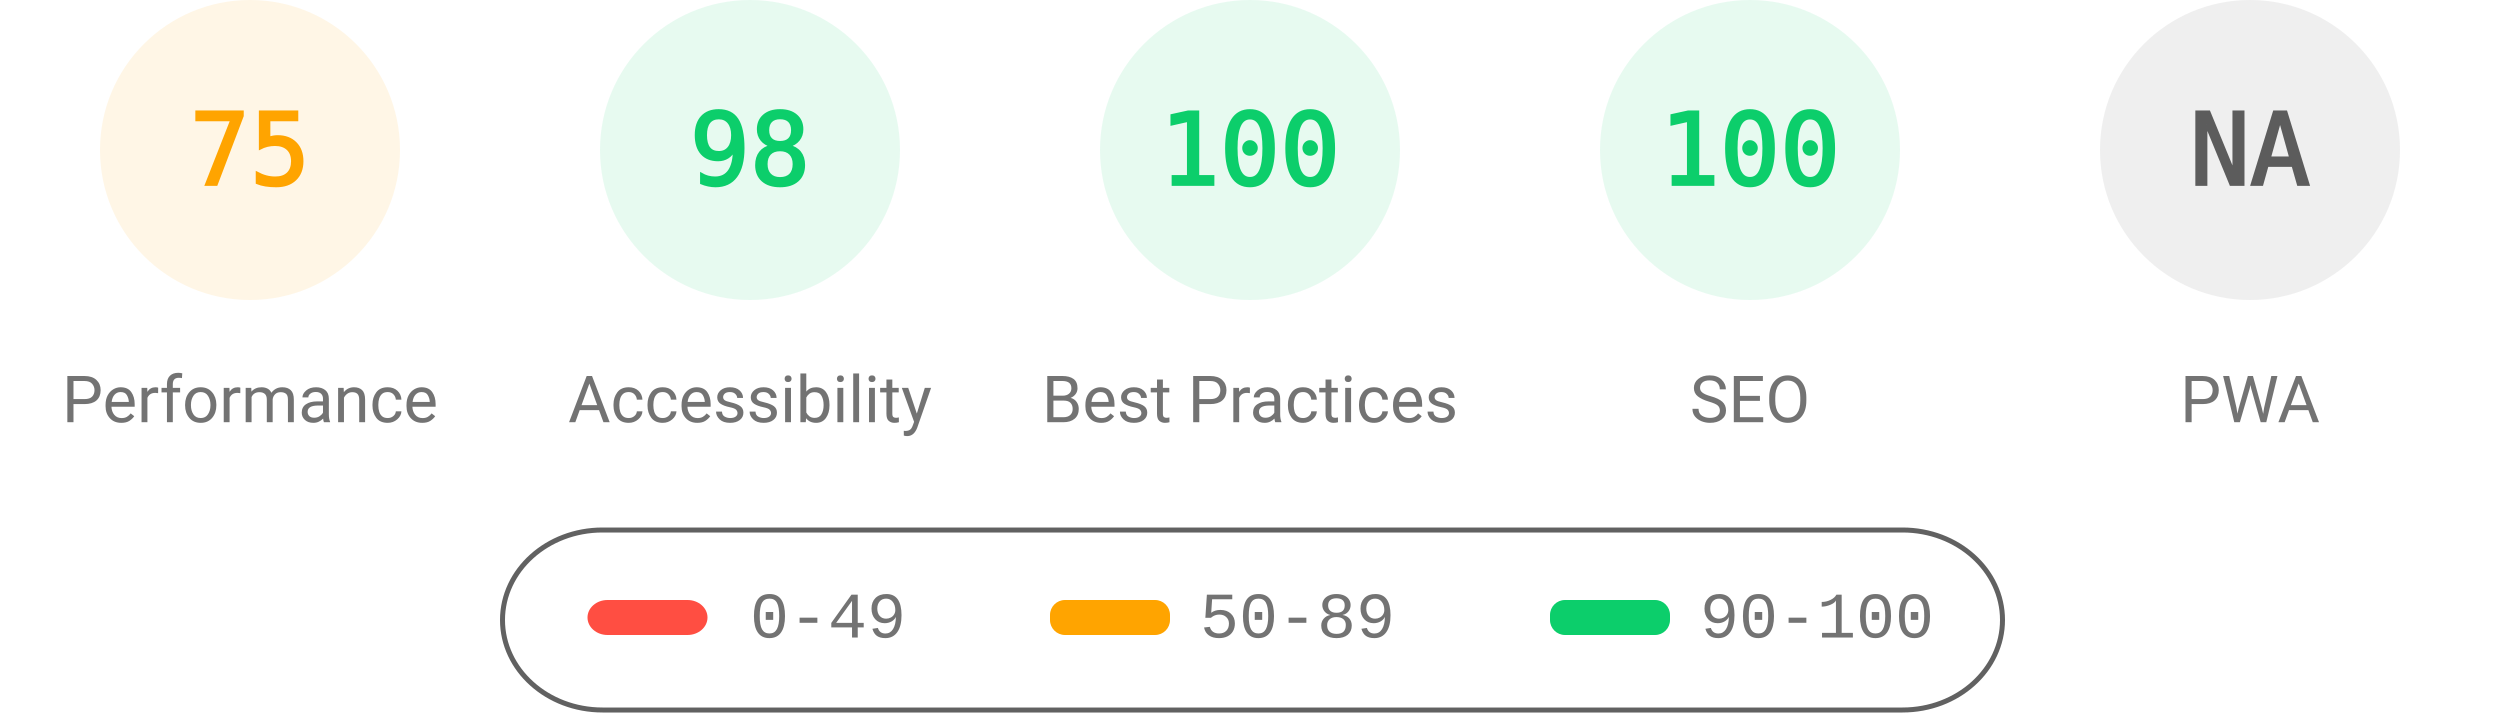
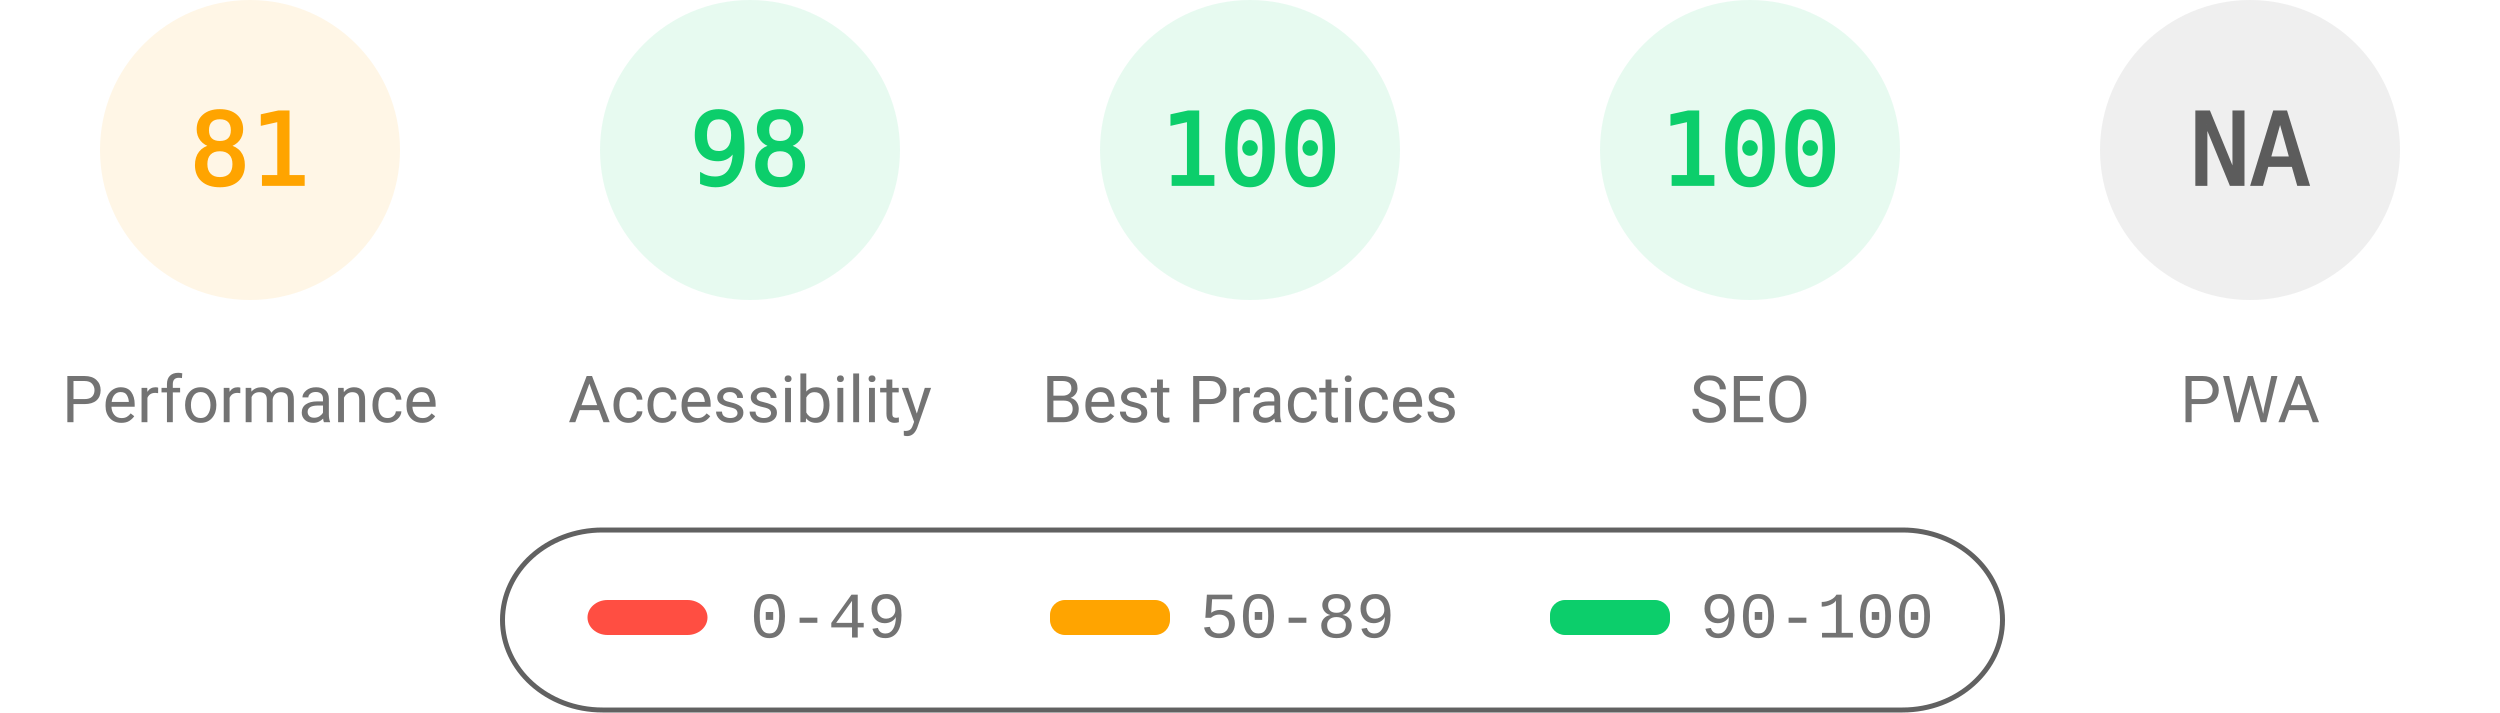
<svg xmlns="http://www.w3.org/2000/svg" fill="none" width="1000" height="285">
  <style>.gauge-base{opacity:.1}.gauge-arc{fill:none;animation-delay:250ms;stroke-linecap:round;transform:rotate(-90deg);transform-origin:100px 60px;animation:load-gauge 1s ease forwards}.guage-text{font-size:40px;font-family:monospace;text-align:center}.guage-red{color:#ff4e42;fill:#ff4e42;stroke:#ff4e42}.guage-orange{color:#ffa400;fill:#ffa400;stroke:#ffa400}.guage-green{color:#0cce6b;fill:#0cce6b;stroke:#0cce6b}.guage-undefined{color:#5c5c5c;fill:#5c5c5c;stroke:#5c5c5c}.guage-title{color:#737373;fill:#737373;stroke:none;font-size:26px;line-height:26px;font-family:Roboto,Halvetica,Arial,sans-serif}@keyframes load-gauge{from{stroke-dasharray:0 352.858}}</style>
  <svg class="guage-div guage-perf guage-orange" viewBox="0 0 200 200" width="200" height="200">
    <circle class="gauge-base" r="56" cx="100" cy="60" stroke-width="8" />
-     <circle class="gauge-arc guage-arc-1" r="56" cx="100" cy="60" stroke-width="8" style="stroke-dasharray:263.893,351.858" />
-     <text class="guage-text" x="100" y="60" alignment-baseline="central" dominant-baseline="central" text-anchor="middle">75</text>
+     <circle class="gauge-arc guage-arc-1" r="56" cx="100" cy="60" stroke-width="8" style="stroke-dasharray:285.005,351.858" />
+     <text class="guage-text" x="100" y="60" alignment-baseline="central" dominant-baseline="central" text-anchor="middle">81</text>
    <text class="guage-title" x="100" y="160" alignment-baseline="central" dominant-baseline="central" text-anchor="middle">Performance</text>
  </svg>
  <svg class="guage-div guage-acc guage-green" viewBox="0 0 200 200" width="200" height="200" x="200">
    <circle class="gauge-base" r="56" cx="100" cy="60" stroke-width="8" />
    <circle class="gauge-arc guage-arc-2" r="56" cx="100" cy="60" stroke-width="8" style="stroke-dasharray:344.821,351.858" />
    <text class="guage-text" x="100" y="60" alignment-baseline="central" dominant-baseline="central" text-anchor="middle">98</text>
    <text class="guage-title" x="100" y="160" alignment-baseline="central" dominant-baseline="central" text-anchor="middle">Accessibility</text>
  </svg>
  <svg class="guage-div guage-best guage-green" viewBox="0 0 200 200" width="200" height="200" x="400">
    <circle class="gauge-base" r="56" cx="100" cy="60" stroke-width="8" />
    <circle class="gauge-arc guage-arc-3" r="56" cx="100" cy="60" stroke-width="8" style="stroke-dasharray:351.858,351.858" />
    <text class="guage-text" x="100" y="60" alignment-baseline="central" dominant-baseline="central" text-anchor="middle">100</text>
    <text class="guage-title" x="100" y="160" alignment-baseline="central" dominant-baseline="central" text-anchor="middle">Best Practices</text>
  </svg>
  <svg class="guage-div guage-seo guage-green" viewBox="0 0 200 200" width="200" height="200" x="600">
    <circle class="gauge-base" r="56" cx="100" cy="60" stroke-width="8" />
    <circle class="gauge-arc guage-arc-4" r="56" cx="100" cy="60" stroke-width="8" style="stroke-dasharray:351.858,351.858" />
    <text class="guage-text" x="100" y="60" alignment-baseline="central" dominant-baseline="central" text-anchor="middle">100</text>
    <text class="guage-title" x="100" y="160" alignment-baseline="central" dominant-baseline="central" text-anchor="middle">SEO</text>
  </svg>
  <svg class="guage-div guage-pwa guage-undefined" viewBox="0 0 200 200" width="200" height="200" x="800">
    <circle class="gauge-base" r="56" cx="100" cy="60" stroke-width="8" />
    <circle class="gauge-arc guage-arc-4" r="56" cx="100" cy="60" stroke-width="8" style="stroke-dasharray:351.858,351.858" />
    <text class="guage-text" x="100" y="60" alignment-baseline="central" dominant-baseline="central" text-anchor="middle">NA</text>
    <text class="guage-title" x="100" y="160" alignment-baseline="central" dominant-baseline="central" text-anchor="middle">PWA</text>
  </svg>
  <svg width="604" height="76" x="200" y="210">
    <path fill="none" id="canvas_background" d="M-1-1h604v80H-1z" />
    <rect fill-opacity="0" stroke="#616161" stroke-width="2" rx="40" id="svg_2" height="72" width="600" y="2" x="1" fill="#000" />
    <rect stroke="#000" rx="8" id="svg_3" height="14" width="48" y="30" x="35" stroke-opacity="null" stroke-width="0" fill="#ff4e42" />
    <rect stroke="#000" rx="6" id="svg_4" height="14" width="48" y="30" x="220" stroke-opacity="null" stroke-width="0" fill="#ffa400" />
    <rect stroke="#000" rx="6" id="svg_5" height="14" width="48" y="30" x="420" stroke-opacity="null" stroke-width="0" fill="#0cce6b" />
    <text xml:space="preserve" text-anchor="start" font-family="'Courier New', Courier, monospace" font-size="26" id="svg_6" y="45" x="100" stroke-opacity="null" stroke-width="0" stroke="#000" fill="#737373">0-49</text>
    <text xml:space="preserve" text-anchor="start" font-family="'Courier New', Courier, monospace" font-size="26" id="svg_7" y="45" x="280" stroke-opacity="null" stroke-width="0" stroke="#000" fill="#737373">50-89</text>
    <text xml:space="preserve" text-anchor="start" font-family="'Courier New', Courier, monospace" font-size="26" id="svg_8" y="45" x="480" stroke-opacity="null" stroke-width="0" stroke="#000" fill="#737373">90-100</text>
  </svg>
</svg>
